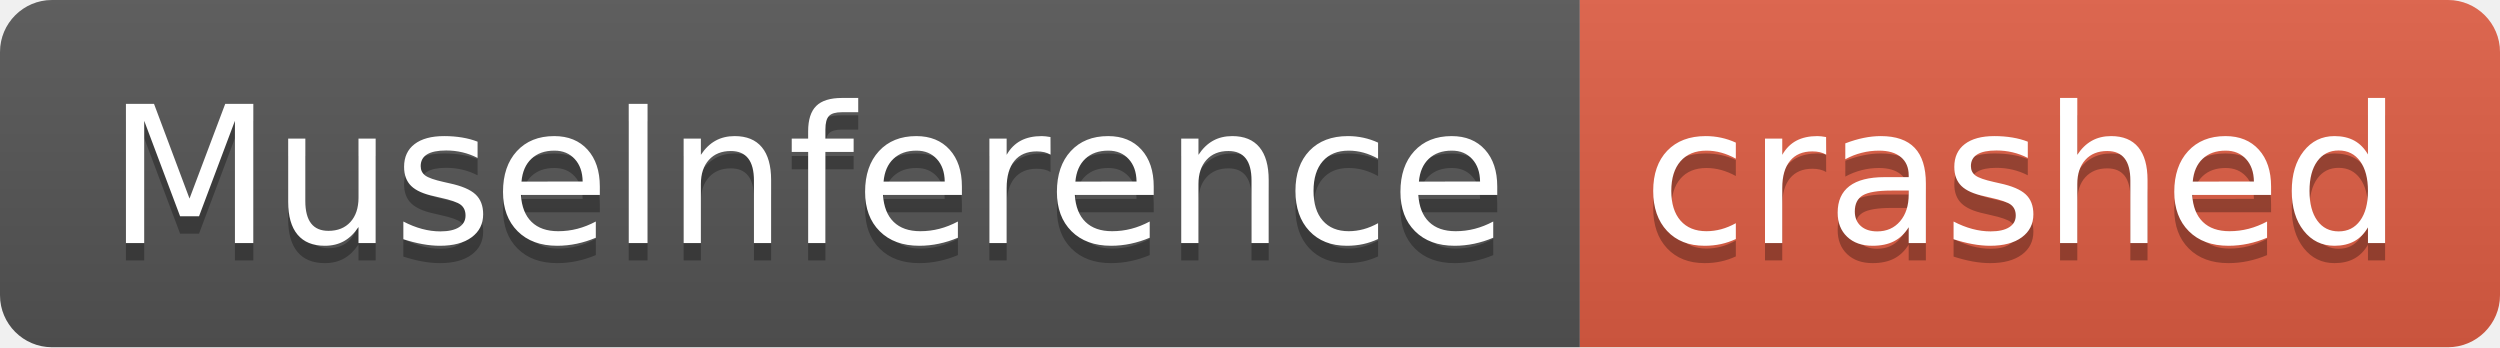
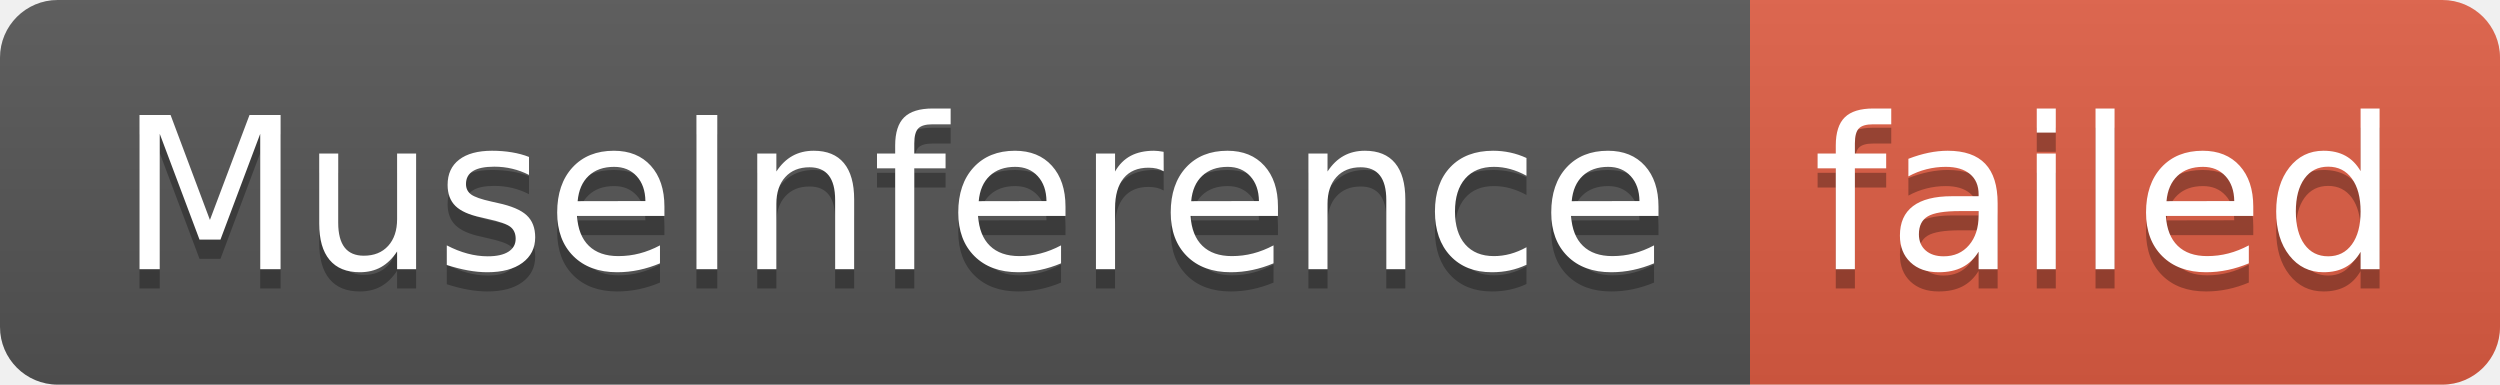
- <svg xmlns="http://www.w3.org/2000/svg" width="144" height="20" role="img" aria-label="MuseInference: crashed">
+ <svg xmlns="http://www.w3.org/2000/svg" width="130" height="20" role="img" aria-label="MuseInference: failed">
  <linearGradient id="s" x2="0" y2="100%">
    <stop offset="0" stop-color="#bbb" stop-opacity=".1" />
    <stop offset="1" stop-opacity=".1" />
  </linearGradient>
  <clipPath id="r">
-     <rect width="144" height="20" rx="3" fill="#fff" />
+     <rect width="130" height="20" rx="3" fill="#fff" />
  </clipPath>
  <g clip-path="url(#r)">
    <rect width="91" height="20" fill="#555" />
-     <rect x="91" width="53" height="20" fill="#e05d44" />
-     <rect width="144" height="20" fill="url(#s)" />
+     <rect x="91" width="39" height="20" fill="#e05d44" />
+     <rect width="130" height="20" fill="url(#s)" />
  </g>
  <g fill="#fff" text-anchor="middle" font-family="Verdana,Geneva,DejaVu Sans,sans-serif" text-rendering="geometricPrecision" font-size="110">
    <text aria-hidden="true" x="465" y="150" fill="#010101" fill-opacity=".3" transform="scale(.1)" textLength="810">MuseInference</text>
    <text x="465" y="140" transform="scale(.1)" fill="#fff" textLength="810">MuseInference</text>
-     <text aria-hidden="true" x="1165" y="150" fill="#010101" fill-opacity=".3" transform="scale(.1)" textLength="430">crashed</text>
-     <text x="1165" y="140" transform="scale(.1)" fill="#fff" textLength="430">crashed</text>
+     <text aria-hidden="true" x="1095" y="150" fill="#010101" fill-opacity=".3" transform="scale(.1)" textLength="290">failed</text>
+     <text x="1095" y="140" transform="scale(.1)" fill="#fff" textLength="290">failed</text>
  </g>
</svg>
